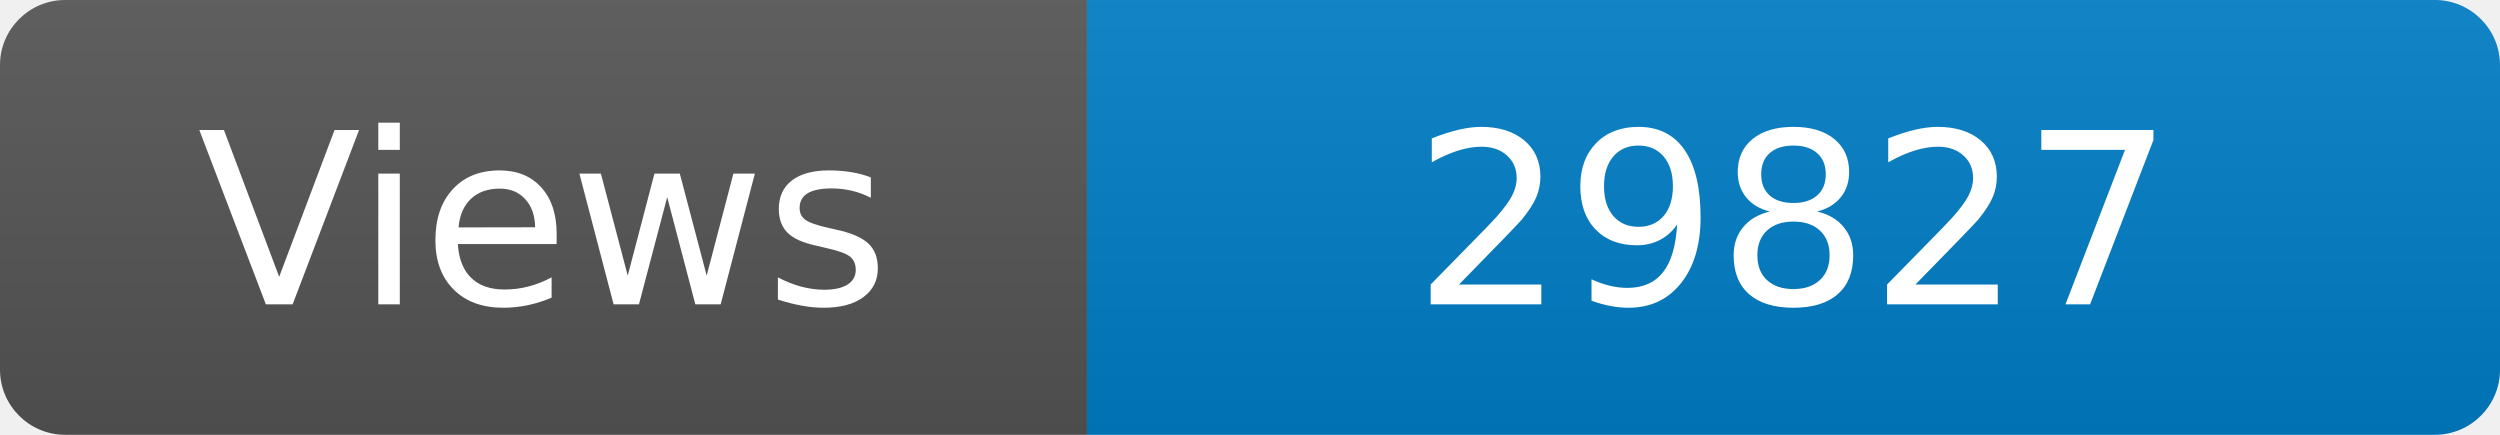
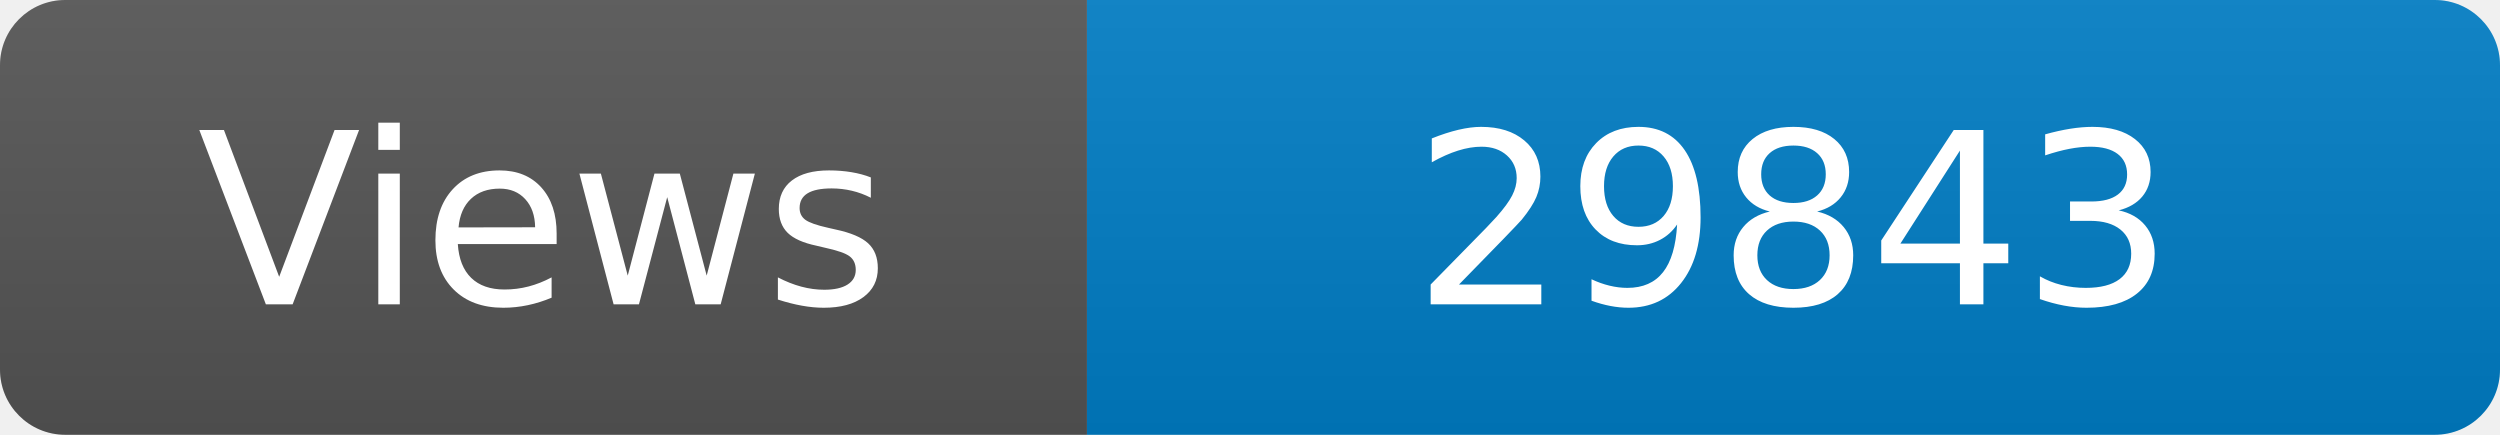
<svg xmlns="http://www.w3.org/2000/svg" width="115" height="20" role="img" aria-label="Maintained?: yes">
  <linearGradient id="s" x2="0" y2="100%">
    <stop offset="0" stop-color="#bbb" stop-opacity=".1" />
    <stop offset="1" stop-opacity=".1" />
  </linearGradient>
  <clipPath id="r">
    <rect width="115" height="20" rx="3" fill="#fff" />
  </clipPath>
  <g clip-path="url(#r)">
    <rect width="50" height="20" fill="#555" />
    <rect x="50" width="160" height="20" fill="#007ec6" />
    <rect width="115" height="20" fill="url(#s)" />
  </g>
  <g fill="#fff" text-anchor="middle" font-family="Verdana,Geneva,DejaVu Sans,sans-serif" font-size="110">
    <text x="250" y="140" transform="scale(.1)" fill="#fff">Views</text>
-     <text x="825" y="140" transform="scale(.1)" fill="#fff">29827</text>
+     <text x="825" y="140" transform="scale(.1)" fill="#fff">29843</text>
  </g>
</svg>
